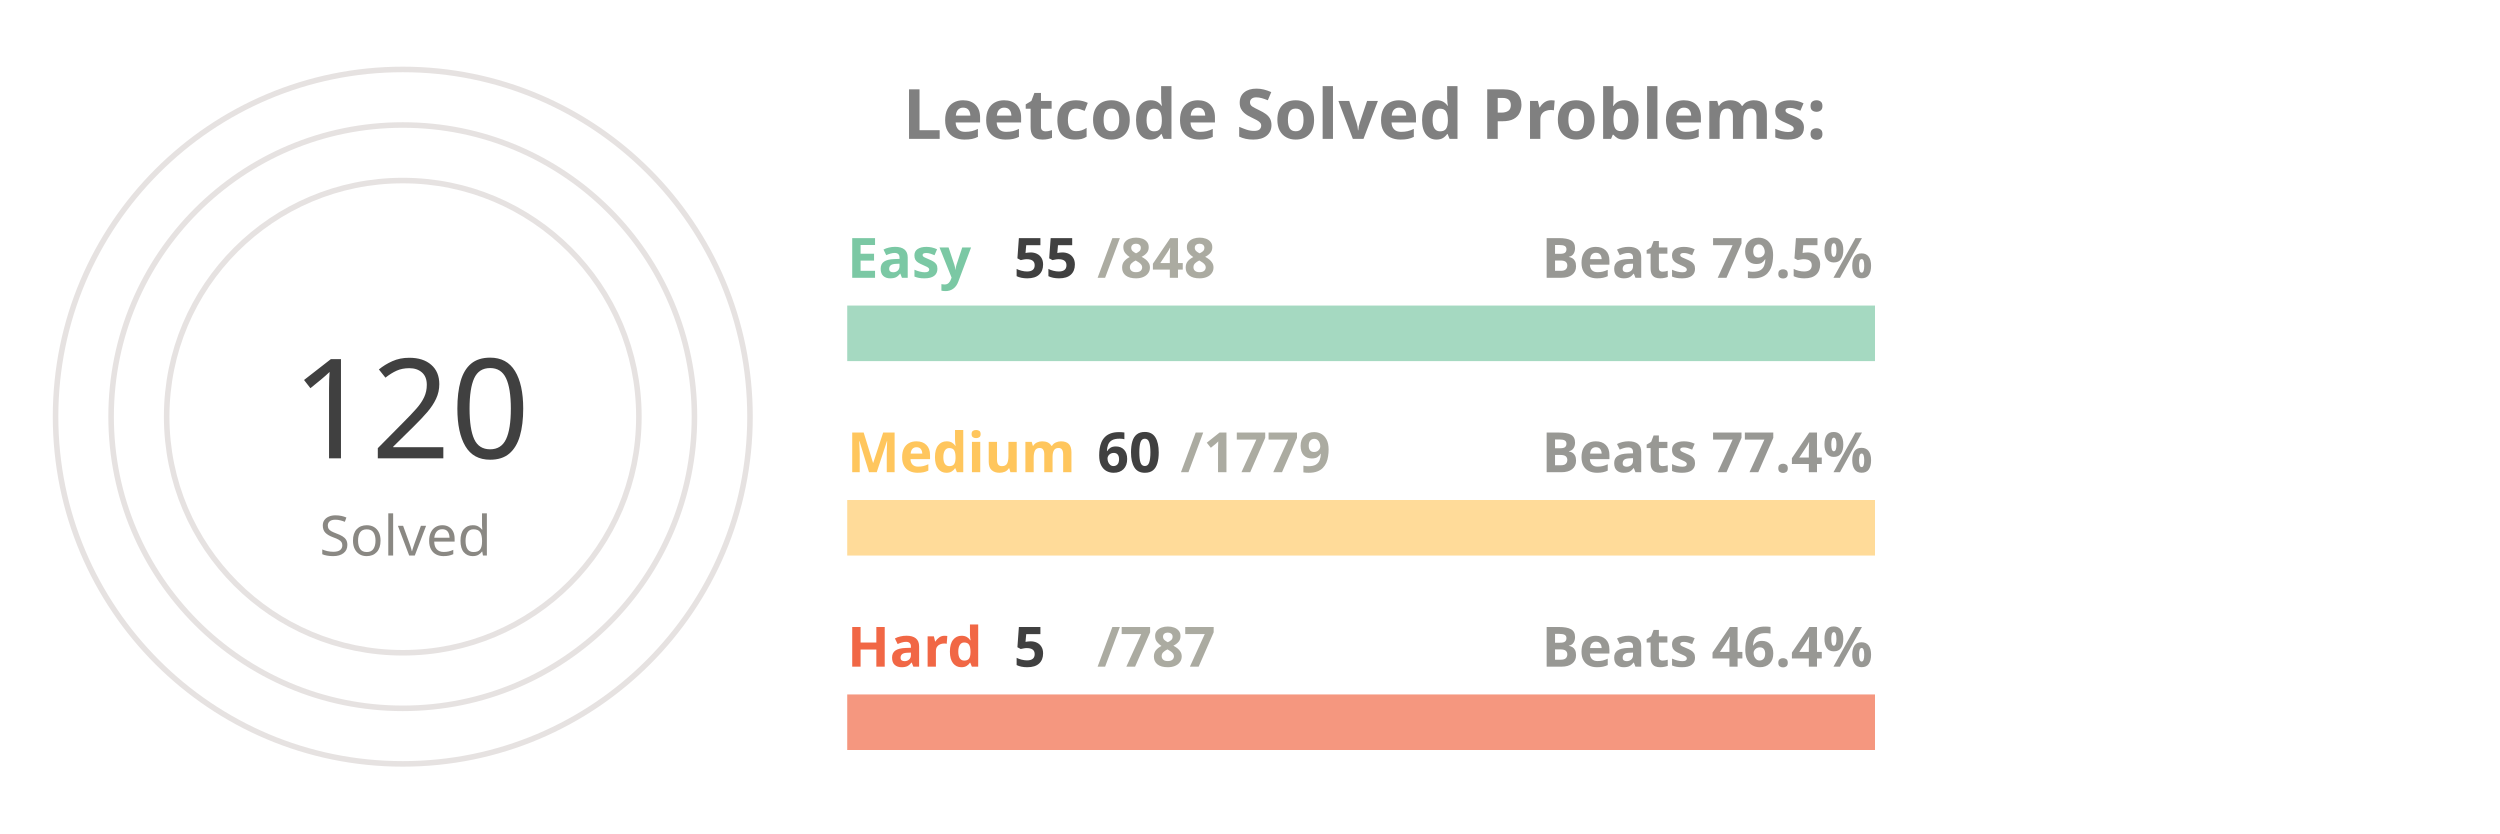
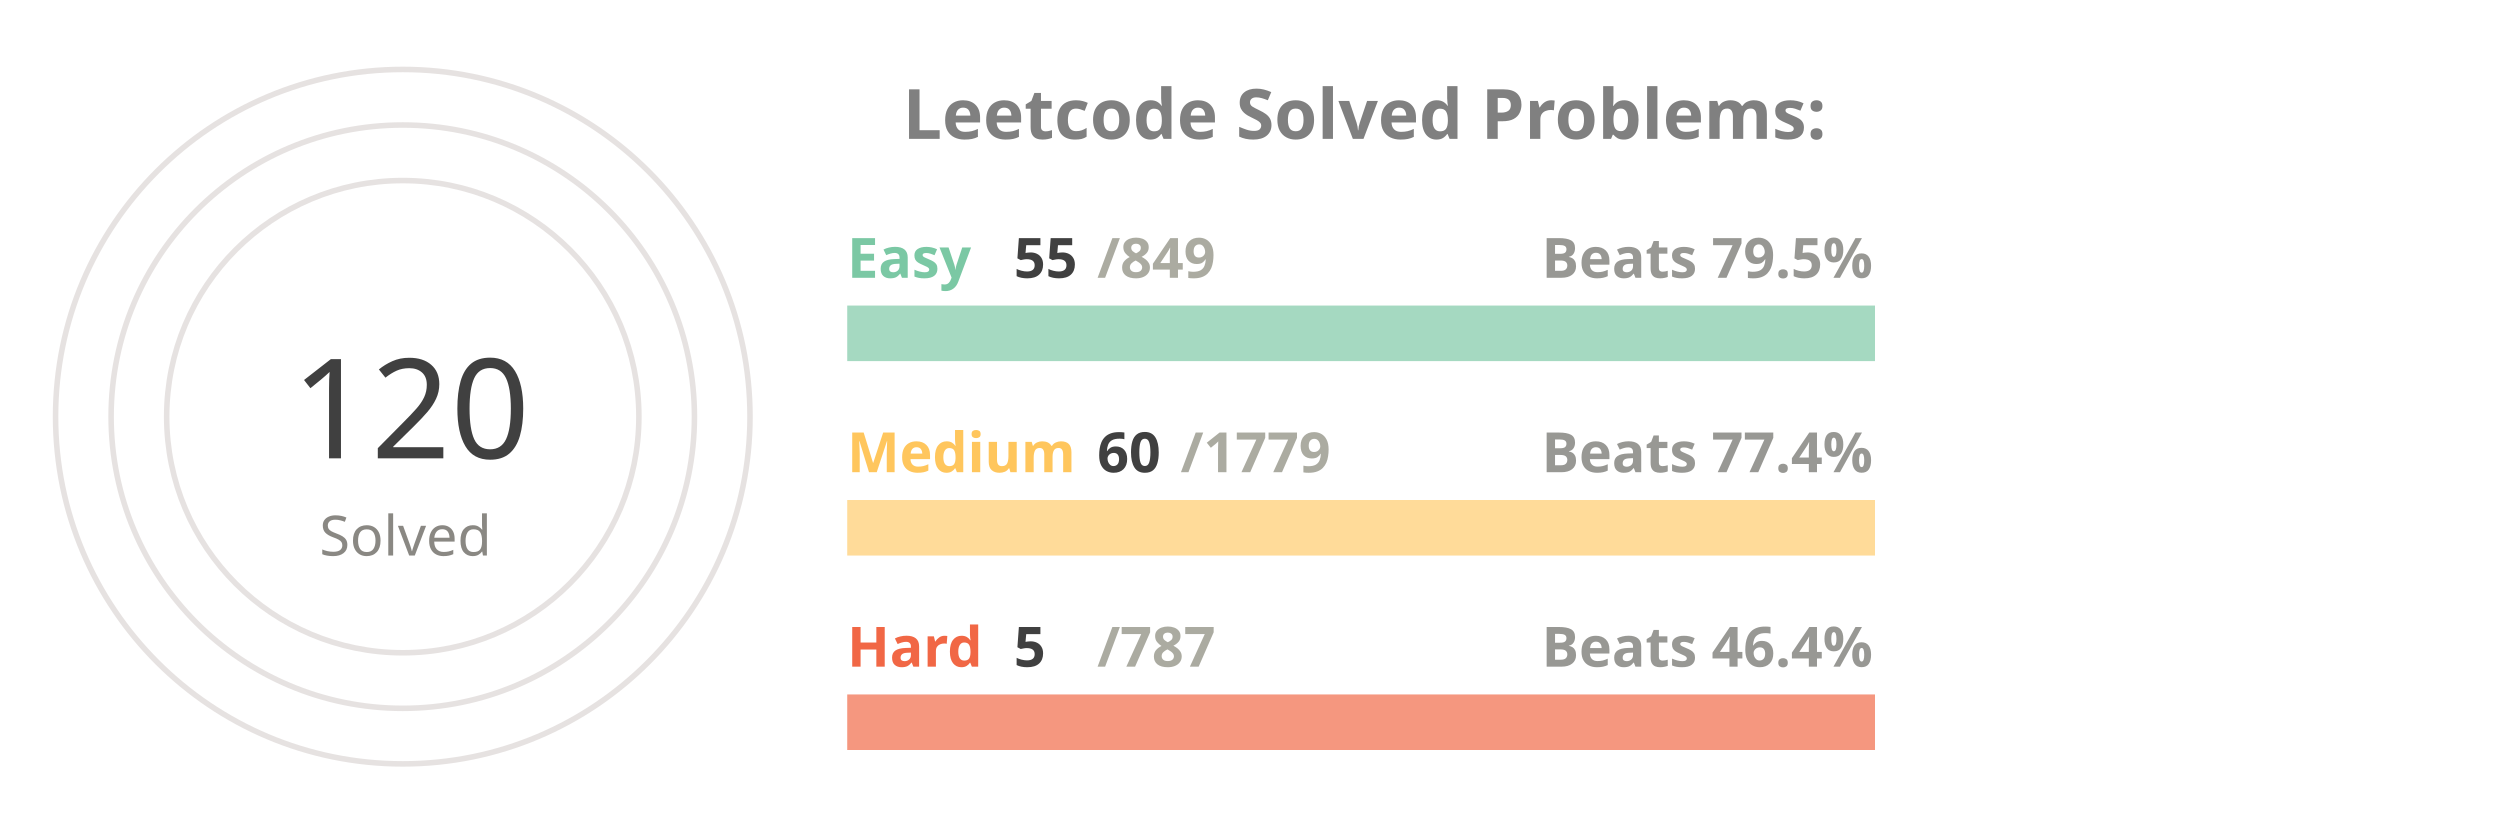
<svg xmlns="http://www.w3.org/2000/svg" viewBox="0 0 650 300" height="200px" width="600px">
  <style>
.label {
	font: bold 25px sans-serif;
	color: #404040;
	-webkit-text-stroke: 1px white;
  }
.name {
	font: bold 20px sans-serif;
	color: #404040;
  }

.line {
	stroke-dasharray: 1000;
	stroke-dashoffset: 1000;
	animation: dash 3.5s ease-in-out forwards;	
	animation-iteration-count: infinite;
	animation-direction: alternate-reverse;
}

.totalSum {
	font: 50px sans-serif;
}

.totalSumLabel {
	font: 20px sans-serif;
}

.path {
	stroke-dasharray: 1000;
	stroke-dashoffset: 1000;
	animation: dash 3.5s ease-in-out forwards;	
	animation-iteration-count: infinite;
	animation-direction: alternate-reverse;
}
  
@keyframes dash {
	to {
		stroke-dashoffset: 0;
	}
}

</style>
  <g stroke="#E6E2E1" fill="none" stroke-width="2">
    <circle cx="20" cy="150" r="125" />
    <circle cx="20" cy="150" r="105" />
    <circle cx="20" cy="150" r="85" />
  </g>
  <g fill="none" stroke-width="20">
    <line x1="180" y1="120" x2="550" y2="120" stroke="#a5d9c1" />
    <line x1="180" y1="190" x2="550" y2="190" stroke="#ffdb99" />
    <line x1="180" y1="260" x2="550" y2="260" stroke="#f5977f" />
  </g>
  <g fill="none" stroke-width="20" class="line">
    <line x1="180" y1="120" x2="203" y2="120" stroke="#7BC8A4" />
    <line x1="180" y1="190" x2="192" y2="190" stroke="#FFC65D" />
    <line x1="180" y1="260" x2="182" y2="260" stroke="#F16745" />
  </g>
  <g fill="none" stroke-width="20" stroke-linecap="round" class="path">
    <path d="M 20 25 A 125 125 45 0 1 64 33" stroke="#7BC8A4" />
    <path d="M 20 45 A 105 105 45 0 1 38 46" stroke="#FFC65D" />
    <path d="M 20 65 A 85 85 45 0 1 20 65" stroke="#F16745" />
  </g>
  <g class="name">
    <text x="180" y="100" fill="#7BC8A4">Easy</text>
    <text x="240" y="100" fill="#404040">55</text>
-     <text x="270" y="100" fill="#ABABA1">/848</text>
+     <text x="270" y="100" fill="#ABABA1">/849</text>
    <text x="430" y="100" fill="#989894">Beats 79.5%</text>
    <text x="180" y="170" fill="#FFC65D">Medium</text>
    <text x="270" y="170" fill="#404040">60</text>
    <text x="300" y="170" fill="#ABABA1">/1779</text>
    <text x="430" y="170" fill="#989894">Beats 77.4%</text>
    <text x="180" y="240" fill="#F16745">Hard</text>
    <text x="240" y="240" fill="#404040">5</text>
    <text x="270" y="240" fill="#ABABA1">/787</text>
    <text x="430" y="240" fill="#989894">Beats 46.4%</text>
  </g>
  <g>
    <text x="-20" y="165" fill="#404040" class="totalSum">120</text>
    <text x="-10" y="200" fill="#8A8883" class="totalSumLabel">Solved</text>
  </g>
  <g class="label">
    <text x="200" y="50" fill="gray">Leetcode Solved Problems:</text>
  </g>
</svg>
